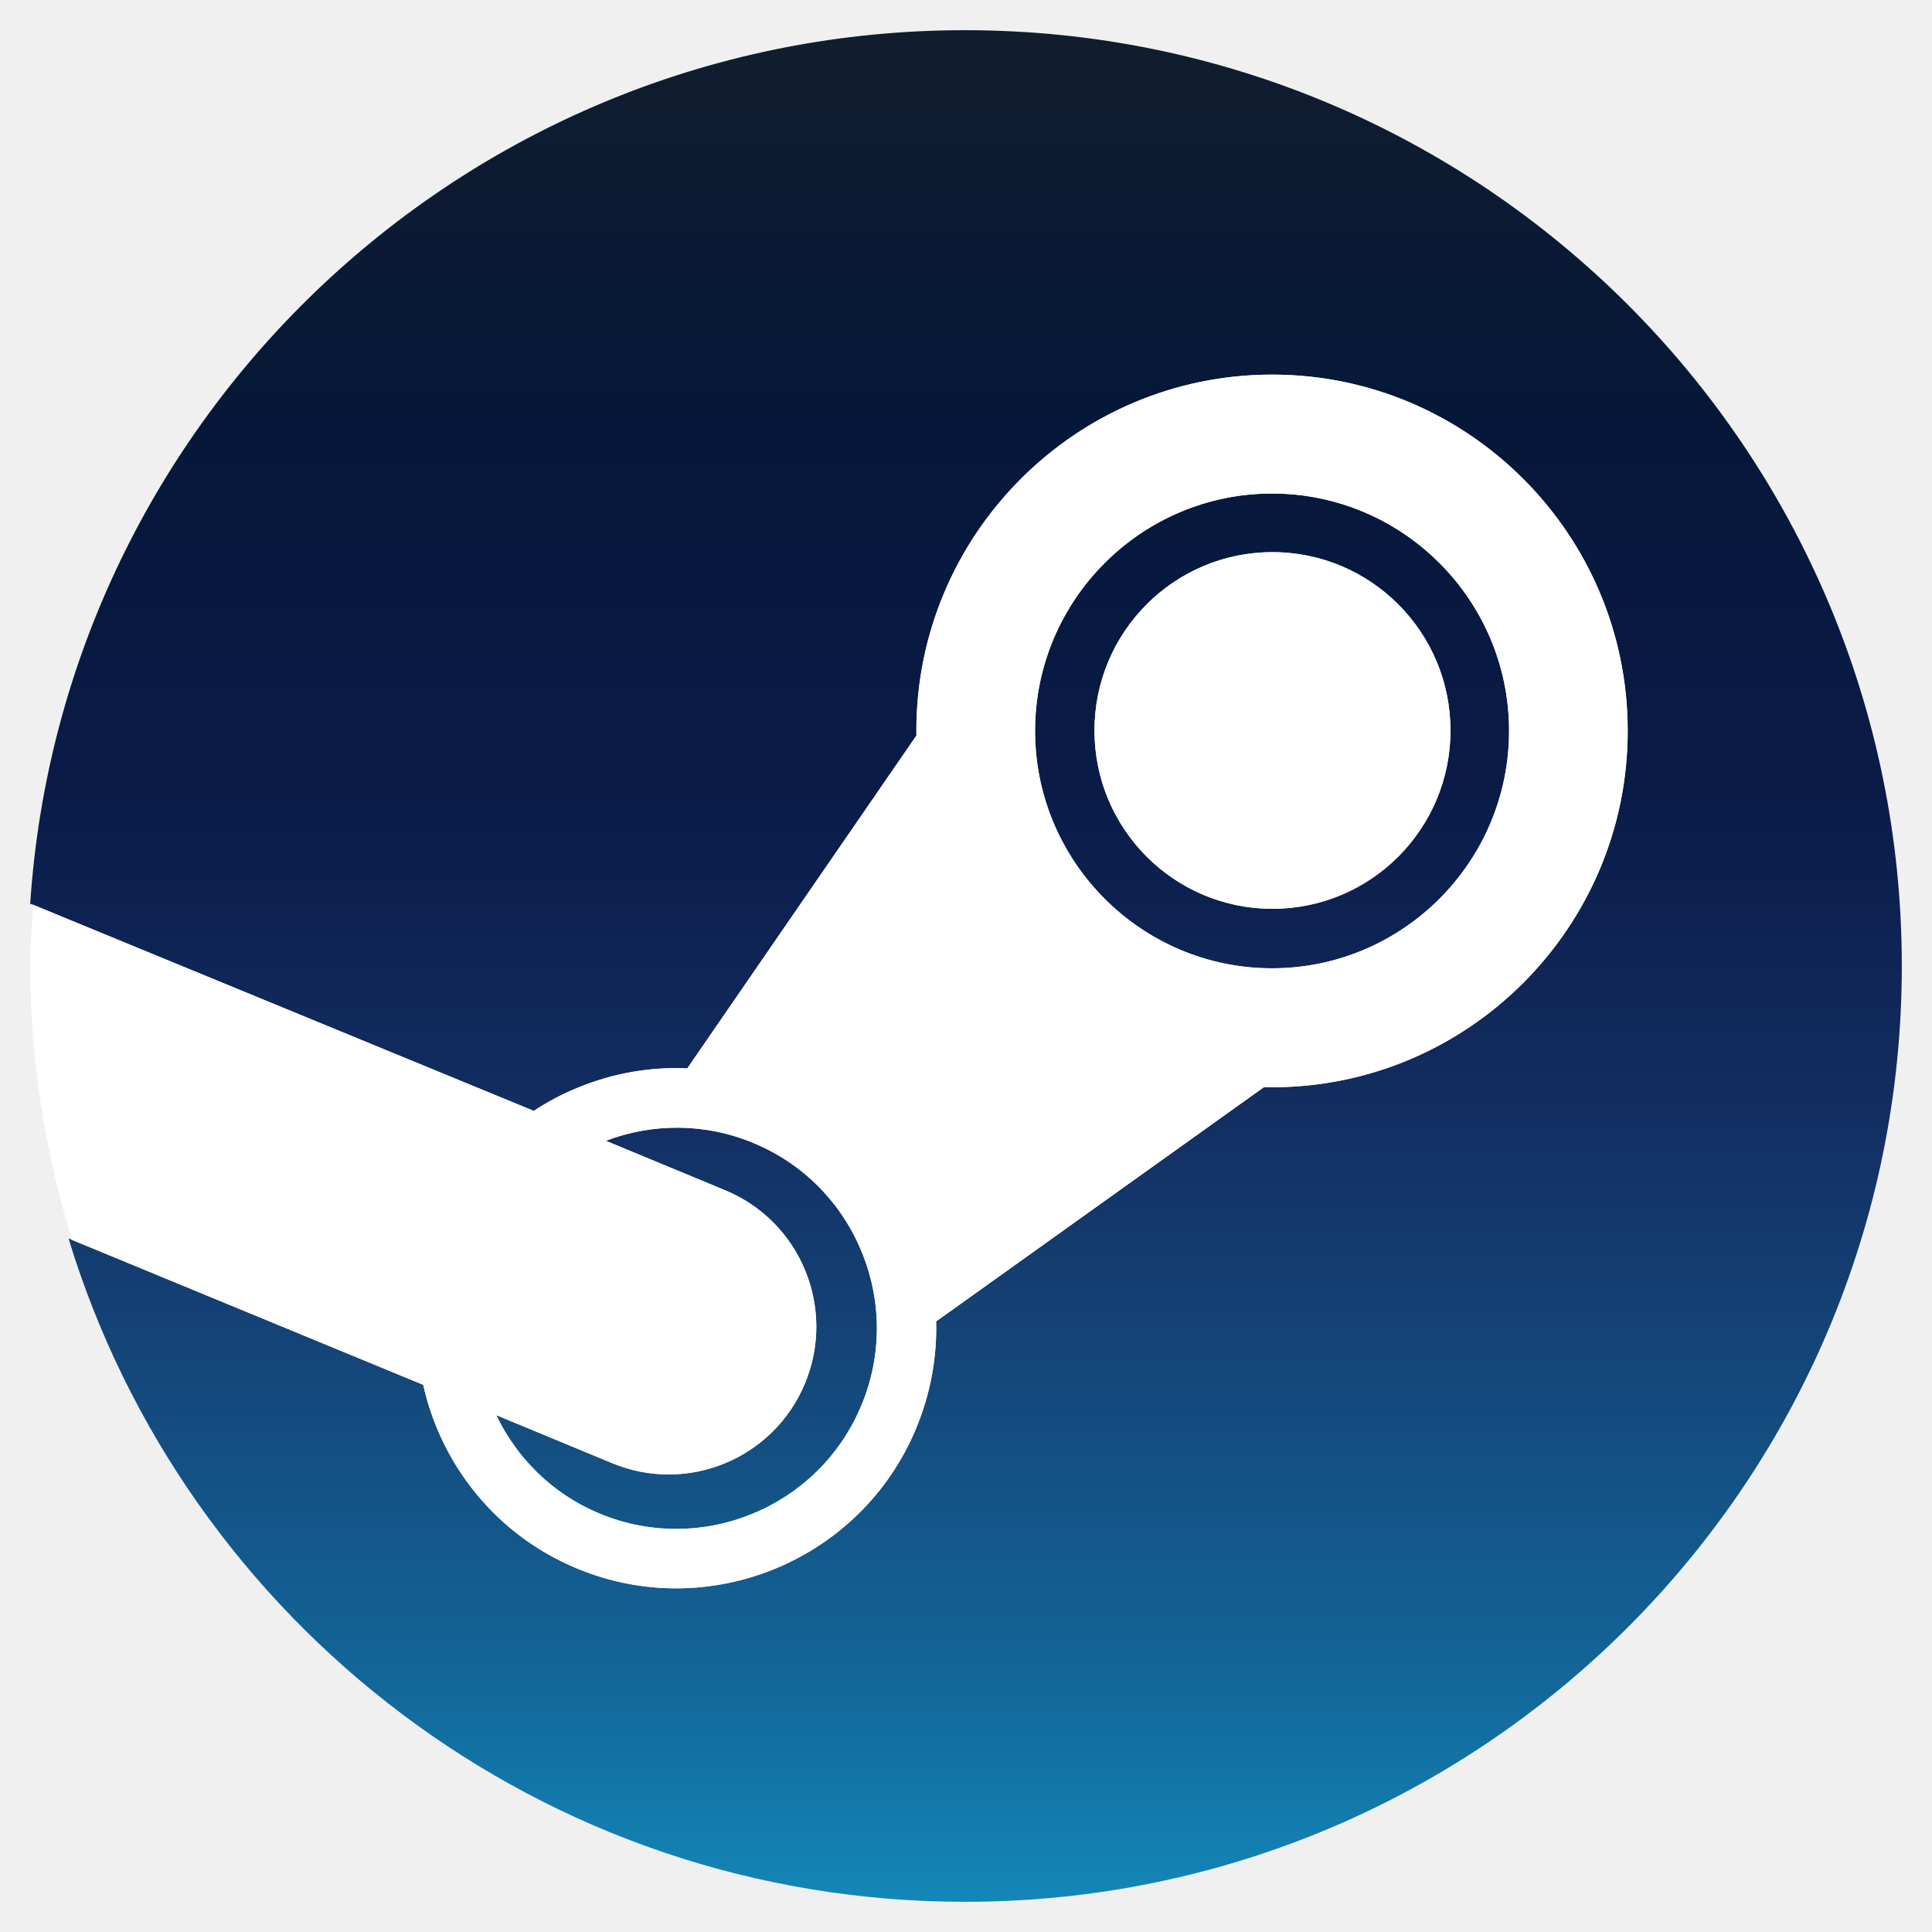
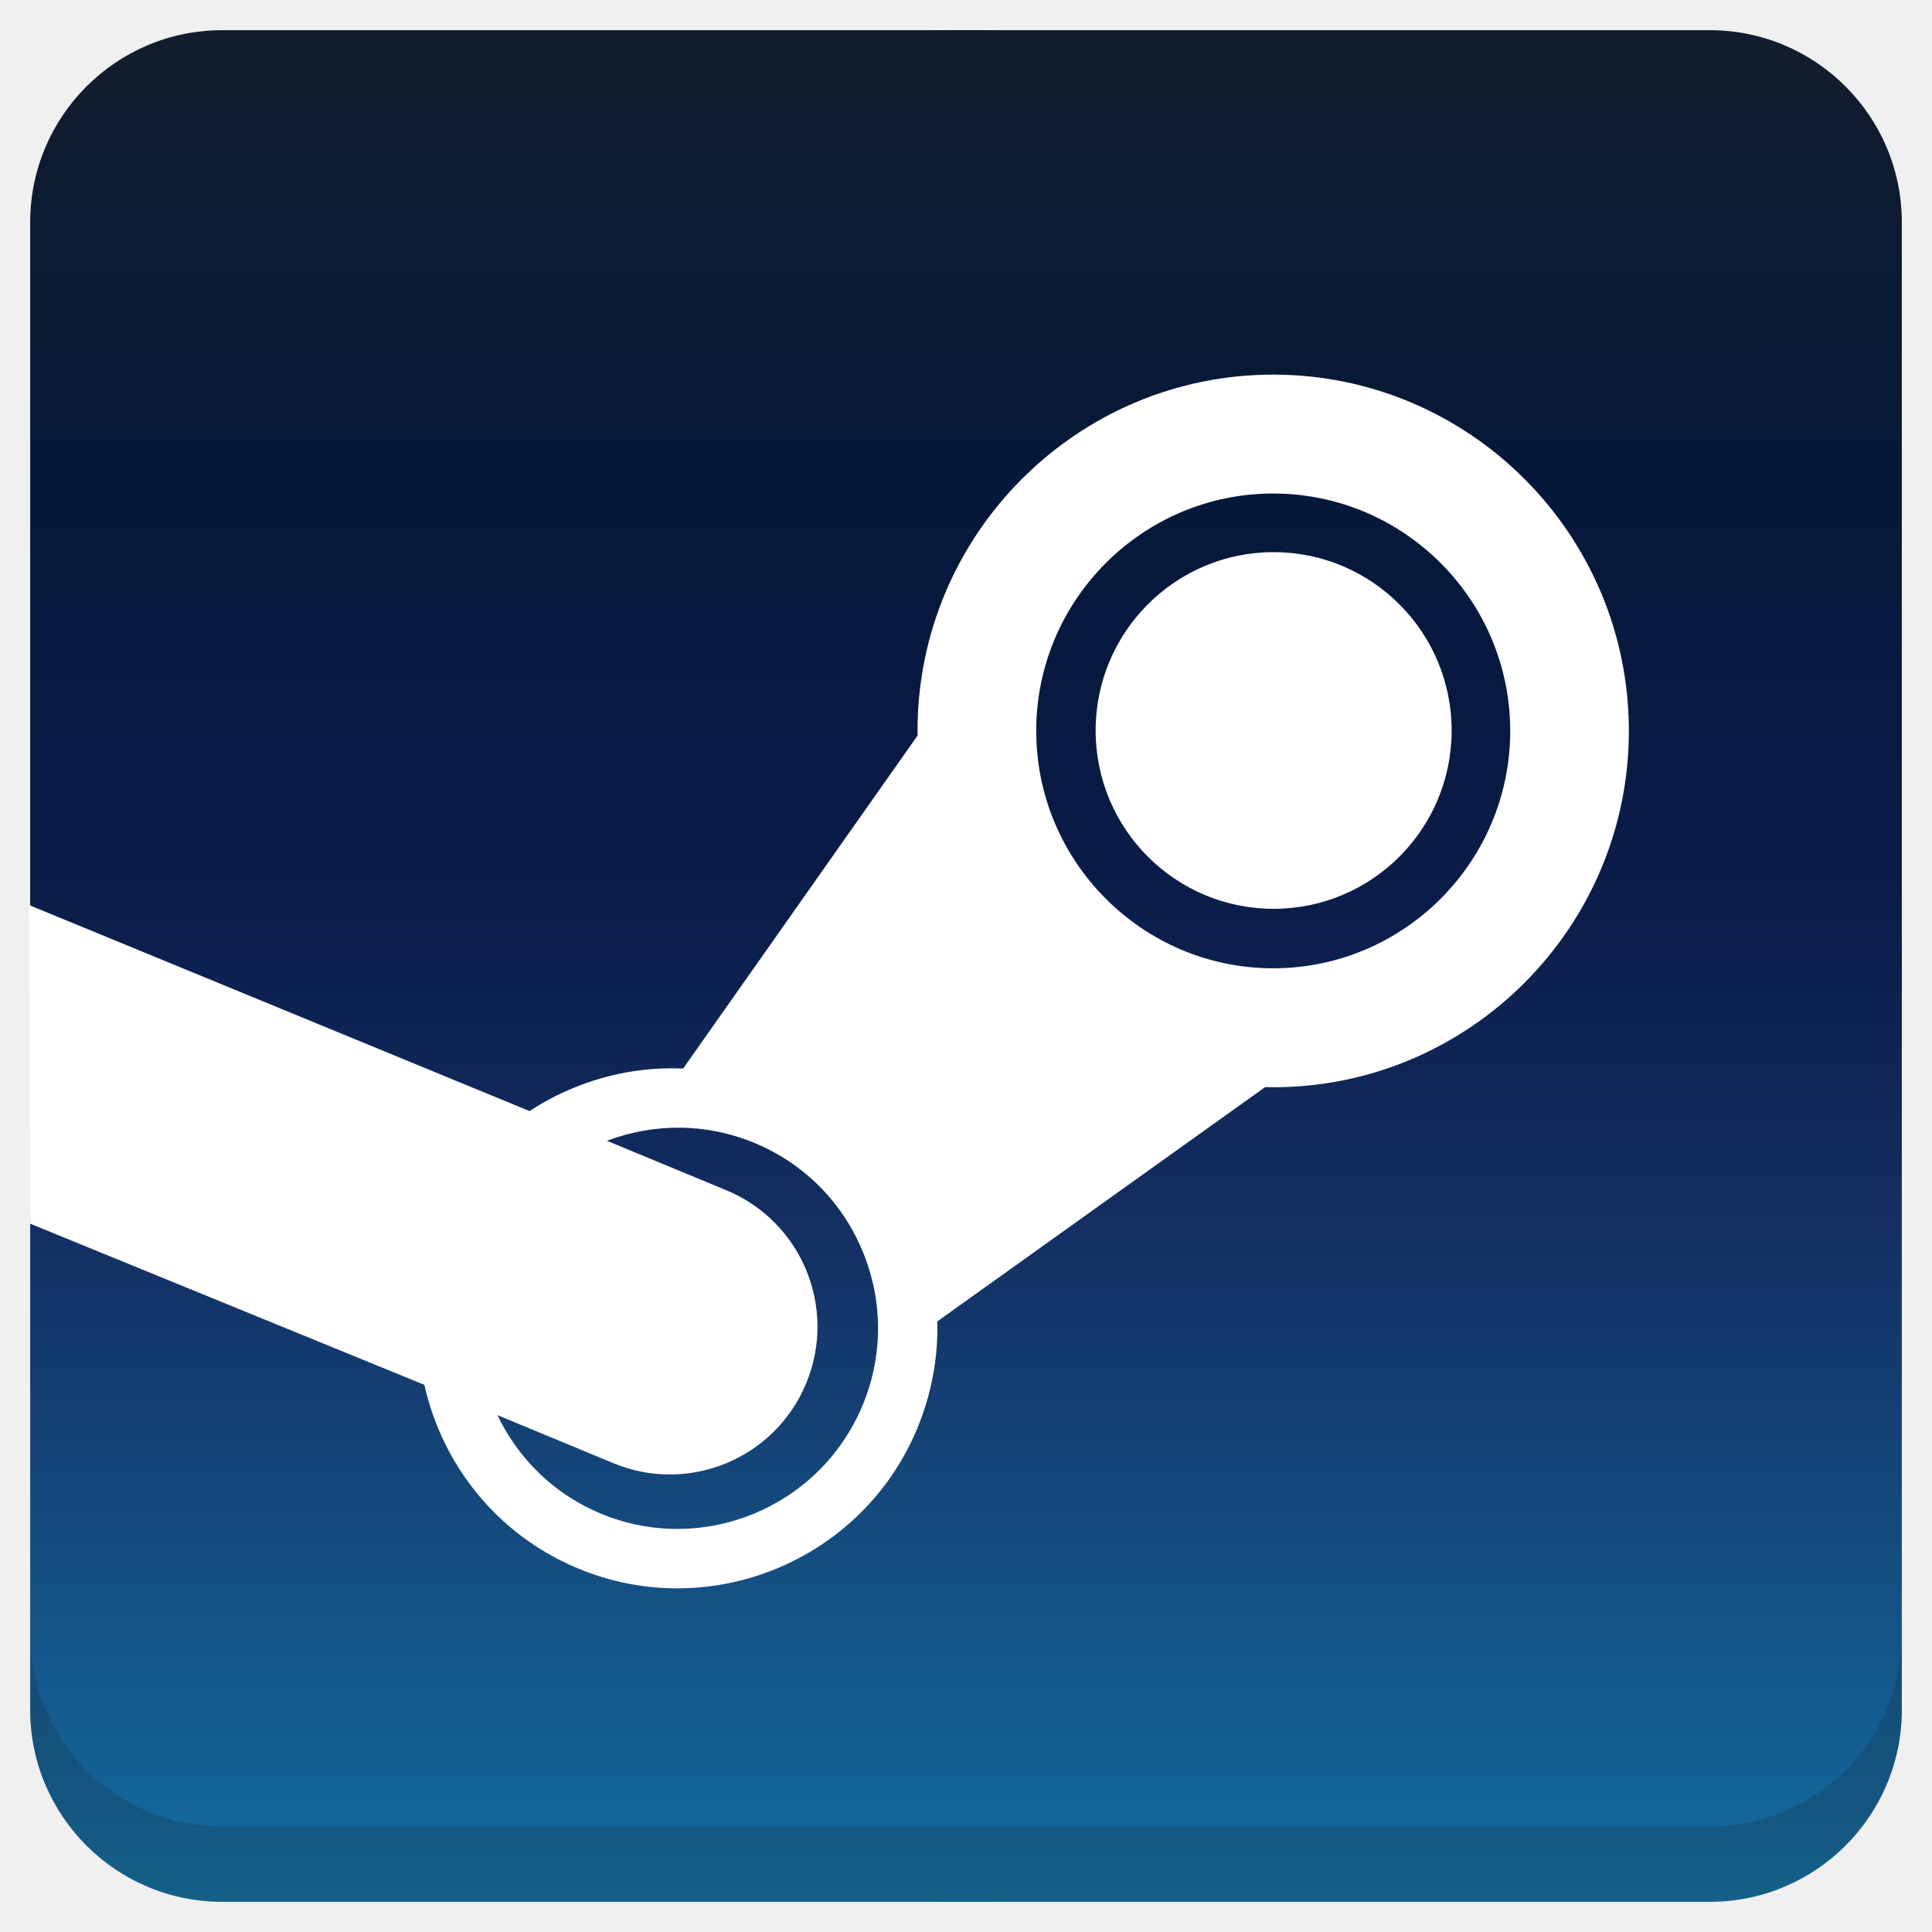
<svg xmlns="http://www.w3.org/2000/svg" xmlns:xlink="http://www.w3.org/1999/xlink" version="1.1" id="Layer_1" x="0px" y="0px" viewBox="0 0 256 256" enable-background="new 0 0 256 256" xml:space="preserve">
  <defs id="defs251">
    <clipPath id="b">
      <use width="100%" overflow="visible" xlink:href="#a" height="100%" id="use5" />
    </clipPath>
    <linearGradient x1="29.337" x2="81.837" y1="75.021" gradientUnits="userSpaceOnUse" y2="44.354" id="c">
      <stop id="stop10" offset="0" stop-opacity=".6" stop-color="#A52714" />
      <stop id="stop12" offset=".66" stop-opacity="0" stop-color="#A52714" />
    </linearGradient>
    <clipPath id="clipPath1232">
      <use width="100%" overflow="visible" xlink:href="#a" height="100%" id="use1230" />
    </clipPath>
    <clipPath id="clipPath1236">
      <use width="100%" overflow="visible" xlink:href="#a" height="100%" id="use1234" />
    </clipPath>
    <linearGradient x1="110.87" x2="52.538" y1="164.5" gradientUnits="userSpaceOnUse" y2="130.33" id="d">
      <stop id="stop23" offset="0" stop-opacity=".4" stop-color="#055524" />
      <stop id="stop25" offset=".33" stop-opacity="0" stop-color="#055524" />
    </linearGradient>
    <clipPath id="clipPath1244">
      <use width="100%" overflow="visible" xlink:href="#a" height="100%" id="use1242" />
    </clipPath>
    <clipPath id="clipPath1248">
      <use width="100%" overflow="visible" xlink:href="#a" height="100%" id="use1246" />
    </clipPath>
    <clipPath id="f">
      <use y="0" x="0" style="overflow:visible" id="use37" height="100%" xlink:href="#e" overflow="visible" width="100%" />
    </clipPath>
    <linearGradient x1="121.86" x2="136.55" y1="49.804" gradientUnits="userSpaceOnUse" y2="114.13" id="g">
      <stop id="stop42" offset="0" stop-opacity=".3" stop-color="#EA6100" />
      <stop id="stop44" offset=".66" stop-opacity="0" stop-color="#EA6100" />
    </linearGradient>
    <clipPath id="clipPath1258">
      <use width="100%" overflow="visible" xlink:href="#a" height="100%" id="use1256" />
    </clipPath>
    <clipPath id="clipPath1269">
      <use width="100%" overflow="visible" xlink:href="#a" height="100%" id="use1267" />
    </clipPath>
    <clipPath id="j">
      <use y="0" x="0" style="overflow:visible" id="use62" height="100%" xlink:href="#i" overflow="visible" width="100%" />
    </clipPath>
    <radialGradient id="l" gradientUnits="userSpaceOnUse" cy="55.948" cx="668.18" gradientTransform="translate(-576)" r="84.078">
      <stop stop-color="#3E2723" stop-opacity=".2" offset="0" id="stop73" />
      <stop stop-color="#3E2723" stop-opacity="0" offset="1" id="stop75" />
    </radialGradient>
    <clipPath id="clipPath1285">
      <use width="100%" overflow="visible" xlink:href="#a" height="100%" id="use1283" />
    </clipPath>
    <clipPath id="clipPath1289">
      <use width="100%" overflow="visible" xlink:href="#a" height="100%" id="use1287" />
    </clipPath>
    <clipPath id="n">
      <use y="0" x="0" style="overflow:visible" id="use83" height="100%" xlink:href="#m" overflow="visible" width="100%" />
    </clipPath>
    <radialGradient id="p" gradientUnits="userSpaceOnUse" cy="48.52" cx="597.88" gradientTransform="translate(-576)" r="78.044">
      <stop stop-color="#3E2723" stop-opacity=".2" offset="0" id="stop94" />
      <stop stop-color="#3E2723" stop-opacity="0" offset="1" id="stop96" />
    </radialGradient>
    <clipPath id="clipPath1305">
      <use width="100%" overflow="visible" xlink:href="#a" height="100%" id="use1303" />
    </clipPath>
    <radialGradient id="q" gradientUnits="userSpaceOnUse" cy="96.138" cx="671.84" gradientTransform="translate(-576)" r="87.87">
      <stop stop-color="#263238" stop-opacity=".2" offset="0" id="stop101" />
      <stop stop-color="#263238" stop-opacity="0" offset="1" id="stop103" />
    </radialGradient>
    <clipPath id="clipPath1312">
      <use width="100%" overflow="visible" xlink:href="#a" height="100%" id="use1310" />
    </clipPath>
    <clipPath id="clipPath1316">
      <use width="100%" overflow="visible" xlink:href="#a" height="100%" id="use1314" />
    </clipPath>
    <clipPath id="clipPath1320">
      <use width="100%" overflow="visible" xlink:href="#a" height="100%" id="use1318" />
    </clipPath>
    <clipPath id="clipPath1324">
      <use width="100%" overflow="visible" xlink:href="#a" height="100%" id="use1322" />
    </clipPath>
    <path d="m 8,184 h 83.77 l 38.88,-38.88 V 116 H 61.36 L 8,24.48 Z" id="e" />
    <path d="m 96,56 34.65,60 -38.88,68 H 184 V 56 Z" id="i" />
    <path d="M 21.97,8 V 48.34 L 61.36,116 96,56 h 88 V 8 Z" id="m" />
    <clipPath id="b-1">
      <use width="100%" overflow="visible" xlink:href="#a" height="100%" id="use5-7" />
    </clipPath>
    <clipPath id="clipPath1232-2">
      <use width="100%" overflow="visible" xlink:href="#a" height="100%" id="use1230-2" />
    </clipPath>
    <clipPath id="clipPath1236-6">
      <use width="100%" overflow="visible" xlink:href="#a" height="100%" id="use1234-1" />
    </clipPath>
    <clipPath id="clipPath1244-1">
      <use width="100%" overflow="visible" xlink:href="#a" height="100%" id="use1242-5" />
    </clipPath>
    <clipPath id="clipPath1248-9">
      <use width="100%" overflow="visible" xlink:href="#a" height="100%" id="use1246-4" />
    </clipPath>
    <clipPath id="f-9">
      <use y="0" x="0" style="overflow:visible" id="use37-0" height="100%" xlink:href="#e-8" overflow="visible" width="100%" />
    </clipPath>
    <clipPath id="clipPath1258-7">
      <use width="100%" overflow="visible" xlink:href="#a" height="100%" id="use1256-7" />
    </clipPath>
    <clipPath id="clipPath1269-1">
      <use width="100%" overflow="visible" xlink:href="#a" height="100%" id="use1267-1" />
    </clipPath>
    <clipPath id="j-5">
      <use y="0" x="0" style="overflow:visible" id="use62-9" height="100%" xlink:href="#i-5" overflow="visible" width="100%" />
    </clipPath>
    <radialGradient id="l-7" gradientUnits="userSpaceOnUse" cy="55.948" cx="668.18" gradientTransform="translate(-576)" r="84.078">
      <stop stop-color="#3E2723" stop-opacity=".2" offset="0" id="stop73-7" />
      <stop stop-color="#3E2723" stop-opacity="0" offset="1" id="stop75-6" />
    </radialGradient>
    <clipPath id="clipPath1285-7">
      <use width="100%" overflow="visible" xlink:href="#a" height="100%" id="use1283-3" />
    </clipPath>
    <clipPath id="clipPath1289-6">
      <use width="100%" overflow="visible" xlink:href="#a" height="100%" id="use1287-5" />
    </clipPath>
    <clipPath id="n-6">
      <use y="0" x="0" style="overflow:visible" id="use83-3" height="100%" xlink:href="#m-6" overflow="visible" width="100%" />
    </clipPath>
    <radialGradient id="p-9" gradientUnits="userSpaceOnUse" cy="48.52" cx="597.88" gradientTransform="translate(-576)" r="78.044">
      <stop stop-color="#3E2723" stop-opacity=".2" offset="0" id="stop94-4" />
      <stop stop-color="#3E2723" stop-opacity="0" offset="1" id="stop96-8" />
    </radialGradient>
    <clipPath id="clipPath1305-1">
      <use width="100%" overflow="visible" xlink:href="#a" height="100%" id="use1303-2" />
    </clipPath>
    <radialGradient id="q-9" gradientUnits="userSpaceOnUse" cy="96.138" cx="671.84" gradientTransform="translate(-576)" r="87.87">
      <stop stop-color="#263238" stop-opacity=".2" offset="0" id="stop101-3" />
      <stop stop-color="#263238" stop-opacity="0" offset="1" id="stop103-9" />
    </radialGradient>
    <clipPath id="clipPath1312-0">
      <use width="100%" overflow="visible" xlink:href="#a" height="100%" id="use1310-8" />
    </clipPath>
    <clipPath id="clipPath1316-8">
      <use width="100%" overflow="visible" xlink:href="#a" height="100%" id="use1314-5" />
    </clipPath>
    <clipPath id="clipPath1320-0">
      <use width="100%" overflow="visible" xlink:href="#a" height="100%" id="use1318-9" />
    </clipPath>
    <clipPath id="clipPath1324-6">
      <use width="100%" overflow="visible" xlink:href="#a" height="100%" id="use1322-3" />
    </clipPath>
    <path d="m 8,184 h 83.77 l 38.88,-38.88 V 116 H 61.36 L 8,24.48 Z" id="e-8" />
    <path d="m 96,56 34.65,60 -38.88,68 H 184 V 56 Z" id="i-5" />
    <path d="M 21.97,8 V 48.34 L 61.36,116 96,56 h 88 V 8 Z" id="m-6" />
    <radialGradient id="r" gradientUnits="userSpaceOnUse" cy="32.014" cx="34.286" gradientTransform="translate(-23.07961,-106.2699)" r="176.75">
      <stop stop-color="#fff" stop-opacity=".1" offset="0" id="stop130" />
      <stop stop-color="#fff" stop-opacity="0" offset="1" id="stop132" />
    </radialGradient>
    <clipPath id="b-0">
      <use y="0" x="0" style="overflow:visible" width="100%" overflow="visible" xlink:href="#a" height="100%" id="use5-5" />
    </clipPath>
    <clipPath id="clipPath963">
      <use y="0" x="0" style="overflow:visible" width="100%" overflow="visible" xlink:href="#a" height="100%" id="use961" />
    </clipPath>
    <clipPath id="clipPath967">
      <use y="0" x="0" style="overflow:visible" width="100%" overflow="visible" xlink:href="#a" height="100%" id="use965" />
    </clipPath>
    <radialGradient id="q-94" gradientUnits="userSpaceOnUse" cy="96.138" cx="671.84" gradientTransform="translate(-576)" r="87.87">
      <stop stop-color="#263238" stop-opacity=".2" offset="0" id="stop101-6" />
      <stop stop-color="#263238" stop-opacity="0" offset="1" id="stop103-92" />
    </radialGradient>
    <clipPath id="clipPath974">
      <use y="0" x="0" style="overflow:visible" width="100%" overflow="visible" xlink:href="#a" height="100%" id="use972" />
    </clipPath>
    <radialGradient id="p-2" gradientUnits="userSpaceOnUse" cy="48.52" cx="597.88" gradientTransform="translate(-576)" r="78.044">
      <stop stop-color="#3E2723" stop-opacity=".2" offset="0" id="stop94-47" />
      <stop stop-color="#3E2723" stop-opacity="0" offset="1" id="stop96-7" />
    </radialGradient>
    <clipPath id="clipPath981">
      <use y="0" x="0" style="overflow:visible" width="100%" overflow="visible" xlink:href="#a" height="100%" id="use979" />
    </clipPath>
    <clipPath id="clipPath985">
      <use y="0" x="0" style="overflow:visible" width="100%" overflow="visible" xlink:href="#a" height="100%" id="use983" />
    </clipPath>
    <clipPath id="n-5">
      <use width="100%" overflow="visible" xlink:href="#m-0" height="100%" id="use83-4" style="overflow:visible" x="0" y="0" />
    </clipPath>
    <radialGradient id="l-2" gradientUnits="userSpaceOnUse" cy="55.948" cx="668.18" gradientTransform="translate(-576)" r="84.078">
      <stop stop-color="#3E2723" stop-opacity=".2" offset="0" id="stop73-8" />
      <stop stop-color="#3E2723" stop-opacity="0" offset="1" id="stop75-9" />
    </radialGradient>
    <clipPath id="clipPath997">
      <use y="0" x="0" style="overflow:visible" width="100%" overflow="visible" xlink:href="#a" height="100%" id="use995" />
    </clipPath>
    <clipPath id="clipPath1001">
      <use y="0" x="0" style="overflow:visible" width="100%" overflow="visible" xlink:href="#a" height="100%" id="use999" />
    </clipPath>
    <clipPath id="j-3">
      <use width="100%" overflow="visible" xlink:href="#i-1" height="100%" id="use62-6" style="overflow:visible" x="0" y="0" />
    </clipPath>
    <clipPath id="clipPath1010">
      <use y="0" x="0" style="overflow:visible" width="100%" overflow="visible" xlink:href="#a" height="100%" id="use1008" />
    </clipPath>
    <clipPath id="clipPath1017">
      <use y="0" x="0" style="overflow:visible" width="100%" overflow="visible" xlink:href="#a" height="100%" id="use1015" />
    </clipPath>
    <clipPath id="f-0">
      <use width="100%" overflow="visible" xlink:href="#e-1" height="100%" id="use37-5" style="overflow:visible" x="0" y="0" />
    </clipPath>
    <clipPath id="clipPath1029">
      <use y="0" x="0" style="overflow:visible" width="100%" overflow="visible" xlink:href="#a" height="100%" id="use1027" />
    </clipPath>
    <clipPath id="clipPath1033">
      <use y="0" x="0" style="overflow:visible" width="100%" overflow="visible" xlink:href="#a" height="100%" id="use1031" />
    </clipPath>
    <clipPath id="clipPath1043">
      <use y="0" x="0" style="overflow:visible" width="100%" overflow="visible" xlink:href="#a" height="100%" id="use1041" />
    </clipPath>
    <clipPath id="clipPath1047">
      <use y="0" x="0" style="overflow:visible" width="100%" overflow="visible" xlink:href="#a" height="100%" id="use1045" />
    </clipPath>
    <path id="e-1" d="m 8,184 h 83.77 l 38.88,-38.88 V 116 H 61.36 L 8,24.48 Z" />
    <path id="i-1" d="m 96,56 34.65,60 -38.88,68 H 184 V 56 Z" />
    <path id="m-0" d="M 21.97,8 V 48.34 L 61.36,116 96,56 h 88 V 8 Z" />
    <circle r="88" cx="96" cy="96" id="a" />
    <path d="m8 184h83.77l38.88-38.88v-29.12h-69.29l-53.36-91.52z" id="e-6" />
    <path d="m96 56l34.65 60-38.88 68h92.23v-128z" id="i-2" />
    <path d="m21.97 8v40.34l39.39 67.66 34.64-60h88v-48z" id="m-8" />
    <defs id="defs1820">
      <path d="M 21.97,8 V 48.34 L 61.36,116 96,56 h 88 V 8 Z" id="path1928" />
    </defs>
    <clipPath id="n-7">
      <use id="use1822" height="100%" xlink:href="#m-8" overflow="visible" width="100%" style="overflow:visible" x="0" y="0" />
    </clipPath>
    <defs id="defs1799">
      <path d="m 96,56 34.65,60 -38.88,68 H 184 V 56 Z" id="path1918" />
    </defs>
    <clipPath id="j-6">
      <use id="use1801" height="100%" xlink:href="#i-2" overflow="visible" width="100%" style="overflow:visible" x="0" y="0" />
    </clipPath>
    <defs id="defs1774">
      <path d="m 8,184 h 83.77 l 38.88,-38.88 V 116 H 61.36 L 8,24.48 Z" id="path1902" />
    </defs>
    <clipPath id="f-06">
      <use id="use1776" height="100%" xlink:href="#e-6" overflow="visible" width="100%" style="overflow:visible" x="0" y="0" />
    </clipPath>
    <linearGradient x1="110.87" x2="52.538" y1="164.5" gradientUnits="userSpaceOnUse" y2="130.33" id="linearGradient1897">
      <stop id="stop1762" offset="0" stop-opacity=".4" stop-color="#055524" />
      <stop id="stop1764" offset=".33" stop-opacity="0" stop-color="#055524" />
    </linearGradient>
    <linearGradient x1="29.337" x2="81.837" y1="75.021" gradientUnits="userSpaceOnUse" y2="44.354" id="linearGradient1889">
      <stop id="stop1749" offset="0" stop-opacity=".6" stop-color="#A52714" />
      <stop id="stop1751" offset=".66" stop-opacity="0" stop-color="#A52714" />
    </linearGradient>
    <linearGradient id="linearGradient1910" y2="114.13" gradientUnits="userSpaceOnUse" y1="49.804" x2="136.55" x1="121.86">
      <stop stop-color="#EA6100" stop-opacity=".3" offset="0" id="stop1781" />
      <stop stop-color="#EA6100" stop-opacity="0" offset=".66" id="stop1783" />
    </linearGradient>
    <clipPath id="b-3">
      <use y="0" x="0" style="overflow:visible" width="100%" overflow="visible" xlink:href="#a" height="100%" id="use5-1" />
    </clipPath>
    <clipPath id="clipPath1024">
      <use y="0" x="0" style="overflow:visible" width="100%" overflow="visible" xlink:href="#a" height="100%" id="use1022" />
    </clipPath>
    <clipPath id="clipPath1028">
      <use y="0" x="0" style="overflow:visible" width="100%" overflow="visible" xlink:href="#a" height="100%" id="use1026" />
    </clipPath>
    <clipPath id="clipPath1035">
      <use y="0" x="0" style="overflow:visible" width="100%" overflow="visible" xlink:href="#a" height="100%" id="use1033" />
    </clipPath>
    <clipPath id="clipPath1039">
      <use y="0" x="0" style="overflow:visible" width="100%" overflow="visible" xlink:href="#a" height="100%" id="use1037" />
    </clipPath>
    <clipPath id="f-6">
      <use y="0" x="0" style="overflow:visible" id="use37-8" height="100%" xlink:href="#e-61" overflow="visible" width="100%" />
    </clipPath>
    <clipPath id="clipPath1048">
      <use y="0" x="0" style="overflow:visible" width="100%" overflow="visible" xlink:href="#a" height="100%" id="use1046" />
    </clipPath>
    <clipPath id="clipPath1058">
      <use y="0" x="0" style="overflow:visible" width="100%" overflow="visible" xlink:href="#a" height="100%" id="use1056" />
    </clipPath>
    <clipPath id="j-66">
      <use y="0" x="0" style="overflow:visible" id="use62-4" height="100%" xlink:href="#i-59" overflow="visible" width="100%" />
    </clipPath>
    <radialGradient id="l-9" gradientUnits="userSpaceOnUse" cy="55.948" cx="668.18" gradientTransform="translate(-576)" r="84.078">
      <stop stop-color="#3E2723" stop-opacity=".2" offset="0" id="stop73-5" />
      <stop stop-color="#3E2723" stop-opacity="0" offset="1" id="stop75-0" />
    </radialGradient>
    <clipPath id="clipPath1073">
      <use y="0" x="0" style="overflow:visible" width="100%" overflow="visible" xlink:href="#a" height="100%" id="use1071" />
    </clipPath>
    <clipPath id="clipPath1077">
      <use y="0" x="0" style="overflow:visible" width="100%" overflow="visible" xlink:href="#a" height="100%" id="use1075" />
    </clipPath>
    <clipPath id="n-4">
      <use y="0" x="0" style="overflow:visible" id="use83-8" height="100%" xlink:href="#m-4" overflow="visible" width="100%" />
    </clipPath>
    <radialGradient id="p-7" gradientUnits="userSpaceOnUse" cy="48.52" cx="597.88" gradientTransform="translate(-576)" r="78.044">
      <stop stop-color="#3E2723" stop-opacity=".2" offset="0" id="stop94-1" />
      <stop stop-color="#3E2723" stop-opacity="0" offset="1" id="stop96-72" />
    </radialGradient>
    <clipPath id="clipPath1092">
      <use y="0" x="0" style="overflow:visible" width="100%" overflow="visible" xlink:href="#a" height="100%" id="use1090" />
    </clipPath>
    <radialGradient id="q-7" gradientUnits="userSpaceOnUse" cy="96.138" cx="671.84" gradientTransform="translate(-576)" r="87.87">
      <stop stop-color="#263238" stop-opacity=".2" offset="0" id="stop101-2" />
      <stop stop-color="#263238" stop-opacity="0" offset="1" id="stop103-2" />
    </radialGradient>
    <clipPath id="clipPath1099">
      <use y="0" x="0" style="overflow:visible" width="100%" overflow="visible" xlink:href="#a" height="100%" id="use1097" />
    </clipPath>
    <clipPath id="clipPath1103">
      <use y="0" x="0" style="overflow:visible" width="100%" overflow="visible" xlink:href="#a" height="100%" id="use1101" />
    </clipPath>
    <clipPath id="clipPath1107">
      <use y="0" x="0" style="overflow:visible" width="100%" overflow="visible" xlink:href="#a" height="100%" id="use1105" />
    </clipPath>
    <clipPath id="clipPath1111">
      <use y="0" x="0" style="overflow:visible" width="100%" overflow="visible" xlink:href="#a" height="100%" id="use1109" />
    </clipPath>
    <radialGradient id="r-6" gradientUnits="userSpaceOnUse" cy="32.014" cx="34.286" gradientTransform="translate(-7,-7)" r="176.75">
      <stop stop-color="#fff" stop-opacity=".1" offset="0" id="stop130-1" />
      <stop stop-color="#fff" stop-opacity="0" offset="1" id="stop132-0" />
    </radialGradient>
    <path d="m 8,184 h 83.77 l 38.88,-38.88 V 116 H 61.36 L 8,24.48 Z" id="e-61" />
    <path d="m 96,56 34.65,60 -38.88,68 H 184 V 56 Z" id="i-59" />
    <path d="M 21.97,8 V 48.34 L 61.36,116 96,56 h 88 V 8 Z" id="m-4" />
    <clipPath id="b-9">
      <use y="0" x="0" style="overflow:visible" width="100%" overflow="visible" xlink:href="#a" height="100%" id="use5-0" />
    </clipPath>
    <clipPath id="clipPath1024-7">
      <use y="0" x="0" style="overflow:visible" width="100%" overflow="visible" xlink:href="#a" height="100%" id="use1022-7" />
    </clipPath>
    <clipPath id="clipPath1028-1">
      <use y="0" x="0" style="overflow:visible" width="100%" overflow="visible" xlink:href="#a" height="100%" id="use1026-1" />
    </clipPath>
    <clipPath id="clipPath1035-7">
      <use y="0" x="0" style="overflow:visible" width="100%" overflow="visible" xlink:href="#a" height="100%" id="use1033-7" />
    </clipPath>
    <clipPath id="clipPath1039-6">
      <use y="0" x="0" style="overflow:visible" width="100%" overflow="visible" xlink:href="#a" height="100%" id="use1037-7" />
    </clipPath>
    <clipPath id="f-3">
      <use y="0" x="0" style="overflow:visible" id="use37-6" height="100%" xlink:href="#e-9" overflow="visible" width="100%" />
    </clipPath>
    <clipPath id="clipPath1048-3">
      <use y="0" x="0" style="overflow:visible" width="100%" overflow="visible" xlink:href="#a" height="100%" id="use1046-9" />
    </clipPath>
    <clipPath id="clipPath1058-4">
      <use y="0" x="0" style="overflow:visible" width="100%" overflow="visible" xlink:href="#a" height="100%" id="use1056-8" />
    </clipPath>
    <clipPath id="j-1">
      <use y="0" x="0" style="overflow:visible" id="use62-2" height="100%" xlink:href="#i-6" overflow="visible" width="100%" />
    </clipPath>
    <radialGradient id="l-93" gradientUnits="userSpaceOnUse" cy="55.948" cx="668.18" gradientTransform="translate(-576)" r="84.078">
      <stop stop-color="#3E2723" stop-opacity=".2" offset="0" id="stop73-9" />
      <stop stop-color="#3E2723" stop-opacity="0" offset="1" id="stop75-08" />
    </radialGradient>
    <clipPath id="clipPath1073-8">
      <use y="0" x="0" style="overflow:visible" width="100%" overflow="visible" xlink:href="#a" height="100%" id="use1071-5" />
    </clipPath>
    <clipPath id="clipPath1077-0">
      <use y="0" x="0" style="overflow:visible" width="100%" overflow="visible" xlink:href="#a" height="100%" id="use1075-9" />
    </clipPath>
    <clipPath id="n-63">
      <use y="0" x="0" style="overflow:visible" id="use83-85" height="100%" xlink:href="#m-2" overflow="visible" width="100%" />
    </clipPath>
    <radialGradient id="p-6" gradientUnits="userSpaceOnUse" cy="48.52" cx="597.88" gradientTransform="translate(-576)" r="78.044">
      <stop stop-color="#3E2723" stop-opacity=".2" offset="0" id="stop94-11" />
      <stop stop-color="#3E2723" stop-opacity="0" offset="1" id="stop96-5" />
    </radialGradient>
    <clipPath id="clipPath1092-9">
      <use y="0" x="0" style="overflow:visible" width="100%" overflow="visible" xlink:href="#a" height="100%" id="use1090-8" />
    </clipPath>
    <radialGradient id="q-4" gradientUnits="userSpaceOnUse" cy="96.138" cx="671.84" gradientTransform="translate(-576)" r="87.87">
      <stop stop-color="#263238" stop-opacity=".2" offset="0" id="stop101-8" />
      <stop stop-color="#263238" stop-opacity="0" offset="1" id="stop103-1" />
    </radialGradient>
    <clipPath id="clipPath1099-0">
      <use y="0" x="0" style="overflow:visible" width="100%" overflow="visible" xlink:href="#a" height="100%" id="use1097-3" />
    </clipPath>
    <clipPath id="clipPath1103-0">
      <use y="0" x="0" style="overflow:visible" width="100%" overflow="visible" xlink:href="#a" height="100%" id="use1101-4" />
    </clipPath>
    <clipPath id="clipPath1107-4">
      <use y="0" x="0" style="overflow:visible" width="100%" overflow="visible" xlink:href="#a" height="100%" id="use1105-4" />
    </clipPath>
    <clipPath id="clipPath1111-4">
      <use y="0" x="0" style="overflow:visible" width="100%" overflow="visible" xlink:href="#a" height="100%" id="use1109-7" />
    </clipPath>
    <radialGradient id="r-63" gradientUnits="userSpaceOnUse" cy="32.014" cx="34.286" gradientTransform="translate(-7,-7)" r="176.75">
      <stop stop-color="#fff" stop-opacity=".1" offset="0" id="stop130-17" />
      <stop stop-color="#fff" stop-opacity="0" offset="1" id="stop132-5" />
    </radialGradient>
    <path d="m 8,184 h 83.77 l 38.88,-38.88 V 116 H 61.36 L 8,24.48 Z" id="e-9" />
    <path d="m 96,56 34.65,60 -38.88,68 H 184 V 56 Z" id="i-6" />
    <path d="M 21.97,8 V 48.34 L 61.36,116 96,56 h 88 V 8 Z" id="m-2" />
    <linearGradient id="a-6" x2="116.689" x1="116.689" y2="232.875" gradientTransform="matrix(1.064949,0,0,1.064949,3.732992,4)" y1="0" gradientUnits="userSpaceOnUse">
      <stop stop-color="#111D2E" offset="0" id="stop2" />
      <stop stop-color="#051839" offset=".212" id="stop4" />
      <stop stop-color="#0A1B48" offset=".407" id="stop6" />
      <stop stop-color="#132E62" offset=".581" id="stop8" />
      <stop stop-color="#144B7E" offset=".738" id="stop10-2" />
      <stop stop-color="#136497" offset=".873" id="stop12-9" />
      <stop stop-color="#1387B8" offset="1" id="stop14" />
    </linearGradient>
    <linearGradient id="a-6-3" x2="116.689" x1="116.689" y2="232.875" gradientTransform="matrix(1.064949,0,0,1.064949,-310.9432,-46.89802)" y1="0" gradientUnits="userSpaceOnUse">
      <stop stop-color="#111D2E" offset="0" id="stop2-6" />
      <stop stop-color="#051839" offset=".212" id="stop4-7" />
      <stop stop-color="#0A1B48" offset=".407" id="stop6-5" />
      <stop stop-color="#132E62" offset=".581" id="stop8-3" />
      <stop stop-color="#144B7E" offset=".738" id="stop10-2-5" />
      <stop stop-color="#136497" offset="0.93" id="stop12-9-6" />
      <stop stop-color="#1387B8" offset="1" id="stop14-2" />
    </linearGradient>
    <linearGradient id="a-6-2" x2="116.689" x1="116.689" y2="232.875" gradientTransform="matrix(1.064949,0,0,1.064949,3.73299,4)" y1="0" gradientUnits="userSpaceOnUse">
      <stop stop-color="#111D2E" offset="0" id="stop2-7" />
      <stop stop-color="#051839" offset=".212" id="stop4-0" />
      <stop stop-color="#0A1B48" offset=".407" id="stop6-9" />
      <stop stop-color="#132E62" offset=".581" id="stop8-36" />
      <stop stop-color="#144B7E" offset=".738" id="stop10-2-0" />
      <stop stop-color="#136497" offset=".873" id="stop12-9-62" />
      <stop stop-color="#1387B8" offset="1" id="stop14-6" />
    </linearGradient>
    <linearGradient xlink:href="#a-6" id="linearGradient1131" x1="128.199" y1="4.002" x2="128.23" y2="251.998" gradientUnits="userSpaceOnUse" />
  </defs>
  <g id="layer1" style="display:inline">
    <path style="display:inline;fill:url(#a-6-2);stroke-width:1.065" d="M 127.867,4 C 62.081,4 8.251,55.121 4,119.762 c 0.018,0.029 0.033,0.057 0.051,0.086 3.3e-4,-0.006 0.004,-0.096 0.004,-0.096 l 66.672,27.447 c 1.814,-1.193 3.748,-2.227 5.811,-3.068 4.68,-1.928 9.615,-2.79 14.533,-2.566 l 30.363,-44.107 c -0.011,-0.196 -0.012,-0.405 -0.012,-0.613 0,-26.03 21.142,-47.205 47.129,-47.205 25.998,0 47.129,21.175 47.129,47.205 0,26.028 -21.131,47.223 -47.129,47.223 -0.351,0 -0.713,-0.011 -1.064,-0.021 l -43.443,31.047 c 0.128,4.793 -0.757,9.596 -2.652,14.176 -7.285,17.52 -27.477,25.86 -44.99,18.543 C 65.697,203.348 58.441,194.072 56.074,183.496 L 9.082,164.105 C 24.558,214.98 71.882,252 127.867,252 196.423,252 252,196.482 252,128 252,59.517 196.423,4 127.867,4 Z m 40.684,61.395 c -17.307,0 -31.398,14.115 -31.398,31.449 0,17.348 14.091,31.461 31.398,31.461 17.318,0 31.408,-14.113 31.408,-31.461 1e-5,-17.334 -14.09,-31.449 -31.408,-31.449 z m 0.053,7.768 c 13.026,0 23.592,10.585 23.592,23.635 0,13.051 -10.566,23.625 -23.592,23.625 -13.015,0 -23.58,-10.574 -23.58,-23.625 0,-13.05 10.565,-23.635 23.58,-23.635 z M 89.916,149.424 c -3.317,-0.027 -6.587,0.575 -9.646,1.736 l 15.861,6.572 c 9.967,4.154 14.683,15.612 10.525,25.592 -4.145,9.969 -15.586,14.699 -25.559,10.545 l -15.342,-6.357 c 2.717,5.677 7.426,10.436 13.664,13.035 13.522,5.634 29.078,-0.787 34.717,-14.324 2.727,-6.539 2.738,-13.783 0.043,-20.344 -2.695,-6.561 -7.779,-11.693 -14.332,-14.42 -3.25,-1.353 -6.615,-2.009 -9.932,-2.035 z" id="path19-1" />
    <path id="path1130" d="m 128,4 a 124,124 0 0 0 -0.035,0.002 c 0.027,2.1e-5 0.053,-3.8e-5 0.08,0 a 124,124 0 0 0 -0.045,-0.002 z m 12.238,0.611 c 0.076,0.007 0.153,0.014 0.229,0.021 a 124,124 0 0 0 -0.229,-0.021 z m 46.969,14.451 c 0.191,0.104 0.378,0.213 0.568,0.318 a 124,124 0 0 0 -0.568,-0.318 z m 10.371,6.328 c 0.317,0.215 0.631,0.434 0.945,0.652 a 124,124 0 0 0 -0.945,-0.652 z m 9.727,7.33 c 0.382,0.319 0.762,0.64 1.141,0.963 a 124,124 0 0 0 -1.141,-0.963 z m 9.082,8.359 c 0.342,0.347 0.684,0.694 1.021,1.045 a 124,124 0 0 0 -1.021,-1.045 z m -47.836,8.559 c -25.987,0 -47.129,21.175 -47.129,47.205 0,0.209 0.001,0.417 0.012,0.613 L 91.07,141.564 c -4.918,-0.224 -9.853,0.639 -14.533,2.566 -2.063,0.841 -3.997,1.875 -5.811,3.068 L 4.406,119.896 a 124,124 0 0 0 -0.406,8.104 124,124 0 0 0 5.561,36.303 l 46.514,19.193 c 2.367,10.576 9.622,19.852 20.326,24.314 17.513,7.317 37.705,-1.023 44.99,-18.543 1.896,-4.58 2.78,-9.383 2.652,-14.176 l 43.443,-31.047 c 0.351,0.011 0.713,0.021 1.064,0.021 25.998,0 47.129,-21.195 47.129,-47.223 0,-26.03 -21.131,-47.205 -47.129,-47.205 z m 56.199,0.846 c 0.209,0.26 0.422,0.517 0.629,0.779 a 124,124 0 0 0 -0.629,-0.779 z m 7.508,10.402 c 0.042,0.065 0.087,0.127 0.129,0.191 a 124,124 0 0 0 -0.129,-0.191 z m -63.707,4.508 c 17.318,0 31.408,14.115 31.408,31.449 0,17.348 -14.09,31.461 -31.408,31.461 -17.307,0 -31.398,-14.113 -31.398,-31.461 0,-17.334 14.091,-31.449 31.398,-31.449 z m 0.053,7.768 c -13.015,0 -23.58,10.585 -23.58,23.635 0,13.051 10.565,23.625 23.58,23.625 13.026,0 23.592,-10.574 23.592,-23.625 0,-13.05 -10.566,-23.635 -23.592,-23.635 z m 83.082,46.027 c 0.003,0.04 0.003,0.081 0.006,0.121 a 124,124 0 0 0 -0.006,-0.121 z M 89.916,149.424 c 3.317,0.027 6.682,0.683 9.932,2.035 6.553,2.727 11.637,7.859 14.332,14.42 2.695,6.561 2.684,13.804 -0.043,20.344 -5.638,13.537 -21.195,19.958 -34.717,14.324 -6.238,-2.599 -10.947,-7.358 -13.664,-13.035 l 15.342,6.357 c 9.972,4.154 21.413,-0.576 25.559,-10.545 4.158,-9.98 -0.559,-21.438 -10.525,-25.592 l -15.861,-6.572 c 3.06,-1.161 6.33,-1.763 9.646,-1.736 z m 140.576,48.346 c -0.124,0.181 -0.25,0.36 -0.375,0.541 a 124,124 0 0 0 0.375,-0.541 z m -7.312,9.666 c -0.252,0.301 -0.505,0.6 -0.76,0.898 a 124,124 0 0 0 0.76,-0.898 z m -8.256,8.945 c -0.356,0.35 -0.712,0.701 -1.072,1.047 a 124,124 0 0 0 1.072,-1.047 z m -9.248,8.229 c -0.361,0.291 -0.719,0.586 -1.084,0.873 a 124,124 0 0 0 1.084,-0.873 z m -10.25,7.426 c -0.257,0.167 -0.511,0.337 -0.77,0.502 a 124,124 0 0 0 0.77,-0.502 z m -11.047,6.398 c -0.113,0.058 -0.228,0.112 -0.342,0.17 a 124,124 0 0 0 0.342,-0.17 z m -11.408,5.121 c -0.031,0.012 -0.063,0.023 -0.094,0.035 a 124,124 0 0 0 0.094,-0.035 z m -11.773,3.916 c -0.021,0.006 -0.043,0.012 -0.065,0.018 a 124,124 0 0 0 0.065,-0.018 z m -12.012,2.699 c -0.085,0.015 -0.171,0.028 -0.256,0.043 a 124,124 0 0 0 0.256,-0.043 z m -12.242,1.498 c -0.178,0.013 -0.357,0.023 -0.535,0.035 a 124,124 0 0 0 0.535,-0.035 z m -8.971,0.33 a 124,124 0 0 0 0.027,0.002 124,124 0 0 0 0.076,-0.002 c -0.035,5e-5 -0.069,-3e-5 -0.104,0 z" style="display:inline;fill:#ffffff;fill-opacity:1;stroke:none;stroke-width:2.74;stroke-miterlimit:4;stroke-dasharray:none;stroke-opacity:1" />
  </g>
-   <g id="layer3" style="display:none">
+   <g id="layer3" style="display:inline">
    <rect style="display:inline;fill:url(#linearGradient1131);fill-opacity:1;stroke-width:1.418" id="rect1101" width="248" height="248" x="4" y="4" ry="25.456" />
    <path style="display:inline;fill:#ffffff;fill-opacity:1;stroke:none;stroke-width:2.74;stroke-miterlimit:4;stroke-dasharray:none;stroke-opacity:1" d="m 128.154,4 -0.035,0.002 c 0.027,2e-5 0.053,-3.8e-5 0.08,0 z m 12.238,0.611 c 0.076,0.007 0.153,0.014 0.229,0.021 z m 46.969,14.451 c 0.194,0.106 0.385,0.217 0.578,0.324 -0.192,-0.109 -0.385,-0.217 -0.578,-0.324 z m 10.354,6.316 c 0.33,0.224 0.655,0.453 0.982,0.68 -0.326,-0.228 -0.654,-0.455 -0.982,-0.68 z m 9.744,7.342 c 0.381,0.318 0.759,0.639 1.137,0.961 -0.377,-0.323 -0.756,-0.643 -1.137,-0.961 z m 9.119,8.398 c 0.317,0.323 0.635,0.645 0.949,0.971 -0.315,-0.325 -0.631,-0.649 -0.949,-0.971 z m -47.873,8.52 c -25.987,0 -47.129,21.175 -47.129,47.205 0,0.209 10e-4,0.417 0.012,0.613 L 90.517,141.59 c -4.918,-0.224 -9.853,0.639 -14.533,2.566 -2.063,0.841 -3.997,1.875 -5.811,3.068 L 3.853,119.922 v 0 l 0.152,42.227 52.224,21.348 c 2.367,10.576 9.622,19.852 20.326,24.314 17.513,7.317 37.705,-1.023 44.99,-18.543 1.896,-4.58 2.78,-9.383 2.652,-14.176 l 43.443,-31.047 c 0.351,0.011 0.713,0.021 1.064,0.021 25.998,0 47.129,-21.195 47.129,-47.223 0,-26.03 -21.131,-47.205 -47.129,-47.205 z m 56.191,0.836 c 0.216,0.269 0.435,0.534 0.648,0.805 -0.215,-0.269 -0.431,-0.537 -0.648,-0.805 z m 7.531,10.434 c 0.034,0.053 0.069,0.105 0.104,0.158 z m -63.723,4.486 c 17.318,0 31.408,14.115 31.408,31.449 0,17.348 -14.09,31.461 -31.408,31.461 -17.307,0 -31.398,-14.113 -31.398,-31.461 0,-17.334 14.091,-31.449 31.398,-31.449 z m 0.053,7.768 c -13.015,0 -23.58,10.585 -23.58,23.635 0,13.051 10.565,23.625 23.58,23.625 13.026,0 23.592,-10.574 23.592,-23.625 0,-13.05 -10.566,-23.635 -23.592,-23.635 z m 83.082,46.027 c 0.003,0.04 0.003,0.081 0.006,0.121 z M 90.07,149.424 c 3.317,0.027 6.682,0.683 9.932,2.035 6.553,2.727 11.637,7.859 14.332,14.42 2.695,6.561 2.684,13.804 -0.043,20.344 -5.638,13.537 -21.195,19.958 -34.717,14.324 -6.238,-2.599 -10.947,-7.358 -13.664,-13.035 l 15.342,6.357 c 9.972,4.154 21.413,-0.576 25.559,-10.545 4.158,-9.98 -0.559,-21.438 -10.525,-25.592 l -15.861,-6.572 c 3.06,-1.161 6.33,-1.763 9.646,-1.736 z m 140.568,48.359 c -0.118,0.173 -0.239,0.343 -0.357,0.516 0.12,-0.172 0.239,-0.343 0.357,-0.516 z m -7.301,9.646 c -0.257,0.308 -0.517,0.613 -0.777,0.918 0.261,-0.305 0.52,-0.611 0.777,-0.918 z m -8.279,8.971 c -0.344,0.338 -0.687,0.678 -1.035,1.012 0.347,-0.335 0.692,-0.672 1.035,-1.012 z m -9.229,8.209 c -0.361,0.291 -0.719,0.586 -1.084,0.873 0.363,-0.289 0.724,-0.58 1.084,-0.873 z m -10.211,7.4 c -0.282,0.183 -0.56,0.37 -0.844,0.551 0.282,-0.182 0.563,-0.366 0.844,-0.551 z m -11.111,6.438 c -0.093,0.048 -0.188,0.093 -0.281,0.141 0.094,-0.047 0.188,-0.094 0.281,-0.141 z m -11.359,5.1 c -0.05,0.02 -0.102,0.037 -0.152,0.057 z m -11.789,3.924 c -0.027,0.008 -0.055,0.014 -0.082,0.021 z m -12.053,2.707 c -0.059,0.01 -0.119,0.019 -0.178,0.029 z m -12.213,1.492 c -0.17,0.012 -0.341,0.02 -0.512,0.031 0.171,-0.01 0.341,-0.02 0.512,-0.031 z m -8.967,0.328 0.027,0.002 0.076,-0.002 c -0.035,6e-5 -0.069,-3e-5 -0.104,0 z" id="path1090-1" />
  </g>
-   <g id="layer4" style="display:none">
+   <g id="layer4" style="display:inline">
    <path style="display:inline;opacity:0.5;fill:#17171d;fill-opacity:0.392;stroke-width:1.418" d="m 4,216.545 v 10 C 4,240.647 15.353,252 29.455,252 H 226.545 C 240.647,252 252,240.647 252,226.545 v -10 C 252,230.647 240.647,242 226.545,242 H 29.455 C 15.353,242 4,230.647 4,216.545 Z" id="rect1101-3" />
  </g>
  <g id="layer2" style="display:none">
    <path style="display:inline;fill:#ffffff;fill-opacity:1;stroke:none;stroke-width:2.74;stroke-miterlimit:4;stroke-dasharray:none;stroke-opacity:1" d="m 128,4 a 124,124 0 0 0 -0.035,0.002 c 0.027,2.07e-5 0.053,-3.76e-5 0.08,0 A 124,124 0 0 0 128,4 Z m 12.238,0.611 c 0.076,0.008 0.153,0.014 0.229,0.021 a 124,124 0 0 0 -0.229,-0.021 z M 187.207,19.062 c 0.191,0.104 0.378,0.213 0.568,0.318 A 124,124 0 0 0 187.207,19.062 Z m 10.371,6.328 c 0.317,0.215 0.631,0.434 0.945,0.652 a 124,124 0 0 0 -0.945,-0.652 z m 9.727,7.33 c 0.382,0.319 0.762,0.64 1.141,0.963 a 124,124 0 0 0 -1.141,-0.963 z m 9.082,8.359 c 0.342,0.347 0.684,0.694 1.021,1.045 a 124,124 0 0 0 -1.021,-1.045 z m -47.836,8.559 c -25.987,0 -47.129,21.175 -47.129,47.205 0,0.209 0.001,0.417 0.012,0.613 L 91.07,141.564 c -4.918,-0.224 -9.853,0.639 -14.533,2.566 -2.063,0.841 -3.997,1.875 -5.811,3.068 L 4.406,119.896 A 124,124 0 0 0 4,128 124,124 0 0 0 9.561,164.303 l 46.514,19.193 c 2.367,10.576 9.622,19.852 20.326,24.314 17.513,7.317 37.705,-1.023 44.99,-18.543 1.896,-4.58 2.78,-9.383 2.652,-14.176 l 43.443,-31.047 c 0.351,0.011 0.713,0.021 1.064,0.021 25.998,0 47.129,-21.195 47.129,-47.223 0,-26.03 -21.131,-47.205 -47.129,-47.205 z M 224.75,50.484 c 0.209,0.26 0.422,0.517 0.629,0.779 A 124,124 0 0 0 224.75,50.484 Z m 7.508,10.402 c 0.042,0.065 0.087,0.127 0.129,0.191 a 124,124 0 0 0 -0.129,-0.191 z m -63.707,4.508 c 17.318,0 31.408,14.115 31.408,31.449 0,17.348 -14.09,31.461 -31.408,31.461 -17.307,0 -31.398,-14.113 -31.398,-31.461 0,-17.334 14.091,-31.449 31.398,-31.449 z m 0.053,7.768 c -13.015,0 -23.58,10.585 -23.58,23.635 0,13.051 10.565,23.625 23.58,23.625 13.026,0 23.592,-10.574 23.592,-23.625 0,-13.05 -10.566,-23.635 -23.592,-23.635 z m 83.082,46.027 c 0.003,0.04 0.003,0.081 0.006,0.121 a 124,124 0 0 0 -0.006,-0.121 z M 89.916,149.424 c 3.317,0.027 6.682,0.683 9.932,2.035 6.553,2.727 11.637,7.859 14.332,14.42 2.695,6.561 2.684,13.804 -0.043,20.344 -5.638,13.537 -21.195,19.958 -34.717,14.324 -6.238,-2.599 -10.947,-7.358 -13.664,-13.035 l 15.342,6.357 c 9.972,4.154 21.413,-0.576 25.559,-10.545 4.158,-9.98 -0.559,-21.438 -10.525,-25.592 l -15.861,-6.572 c 3.06,-1.161 6.33,-1.763 9.646,-1.736 z m 140.576,48.346 c -0.124,0.181 -0.25,0.36 -0.375,0.541 a 124,124 0 0 0 0.375,-0.541 z m -7.312,9.666 c -0.252,0.301 -0.505,0.6 -0.76,0.898 a 124,124 0 0 0 0.76,-0.898 z m -8.256,8.945 c -0.356,0.35 -0.712,0.701 -1.072,1.047 a 124,124 0 0 0 1.072,-1.047 z m -9.248,8.229 c -0.361,0.291 -0.719,0.586 -1.084,0.873 a 124,124 0 0 0 1.084,-0.873 z m -10.25,7.426 c -0.257,0.167 -0.511,0.337 -0.77,0.502 a 124,124 0 0 0 0.77,-0.502 z m -11.047,6.398 c -0.113,0.058 -0.228,0.112 -0.342,0.17 a 124,124 0 0 0 0.342,-0.17 z m -11.408,5.121 c -0.031,0.012 -0.063,0.023 -0.094,0.035 a 124,124 0 0 0 0.094,-0.035 z m -11.773,3.916 c -0.021,0.006 -0.043,0.012 -0.065,0.018 a 124,124 0 0 0 0.065,-0.018 z m -12.012,2.699 c -0.085,0.015 -0.171,0.028 -0.256,0.043 a 124,124 0 0 0 0.256,-0.043 z m -12.242,1.498 c -0.178,0.013 -0.357,0.023 -0.535,0.035 a 124,124 0 0 0 0.535,-0.035 z m -8.971,0.33 A 124,124 0 0 0 128,252 a 124,124 0 0 0 0.076,-0.002 c -0.035,5e-5 -0.069,-3e-5 -0.104,0 z" id="circle1124" />
    <path style="fill:url(#a-6);stroke-width:1.065" d="M 127.867,4 C 62.081,4 8.251,55.121 4,119.762 c 0.018,0.029 0.033,0.057 0.051,0.086 3.31e-4,-0.006 0.004,-0.096 0.004,-0.096 l 66.672,27.447 c 1.814,-1.193 3.748,-2.227 5.811,-3.068 4.68,-1.928 9.615,-2.79 14.533,-2.566 L 121.434,97.457 c -0.011,-0.196 -0.012,-0.405 -0.012,-0.613 0,-26.03 21.142,-47.205 47.129,-47.205 25.998,0 47.129,21.175 47.129,47.205 0,26.028 -21.131,47.223 -47.129,47.223 -0.351,0 -0.713,-0.011 -1.064,-0.021 l -43.443,31.047 c 0.128,4.793 -0.757,9.596 -2.652,14.176 -7.285,17.52 -27.477,25.86 -44.99,18.543 -10.704,-4.463 -17.96,-13.738 -20.326,-24.314 L 9.082,164.105 C 24.557,214.98 71.882,252 127.867,252 196.423,252 252,196.482 252,128 252,59.517 196.423,4 127.867,4 Z m 40.684,61.395 c -17.307,0 -31.398,14.115 -31.398,31.449 0,17.348 14.091,31.461 31.398,31.461 17.318,0 31.408,-14.113 31.408,-31.461 1e-5,-17.334 -14.09,-31.449 -31.408,-31.449 z m 0.053,7.768 c 13.026,0 23.592,10.585 23.592,23.635 0,13.051 -10.566,23.625 -23.592,23.625 -13.015,0 -23.58,-10.574 -23.58,-23.625 0,-13.05 10.565,-23.635 23.58,-23.635 z M 89.916,149.424 c -3.317,-0.027 -6.587,0.575 -9.646,1.736 l 15.861,6.572 c 9.967,4.154 14.683,15.612 10.525,25.592 -4.145,9.969 -15.586,14.699 -25.559,10.545 l -15.342,-6.357 c 2.717,5.677 7.426,10.436 13.664,13.035 13.522,5.634 29.078,-0.787 34.717,-14.324 2.727,-6.539 2.738,-13.783 0.043,-20.344 -2.695,-6.561 -7.779,-11.693 -14.332,-14.42 -3.25,-1.353 -6.615,-2.009 -9.932,-2.035 z" id="path19" />
  </g>
  <g id="layer6" style="display:none">
    <g id="g2548" style="display:inline" transform="translate(-2.960187,1.58543)">
      <path d="m 256.36,128.415 c 0,-33.9 -13.5,-64.5 -35.4,-86.9 -0.4,-0.3 -0.7,-0.7 -1.1,-1 21.3,22.3 34.5,52.6 34.5,86 0,68.5 -55.2,124 -123.4,124 -32.9,0 -62.9,-13 -85,-34.1 0.3,0.3 0.6,0.6 0.9,0.9 22.2,21.7 52.6,35.1 86,35.1 68.2,0 123.5,-55.5 123.5,-124 z" id="path238" style="display:inline;opacity:0.1" />
      <path d="m 219.86,40.415 c -0.7,-0.6 -1.4,-1.3 -2,-1.9 -0.7,-0.6 -1.4,-1.2 -2.1,-1.9 19.1,21.8 30.7,50.5 30.7,81.8 0,68.5 -55.2,124 -123.4,124 -30.9,0 -59.2,-11.4 -80.9,-30.3 0.6,0.7 1.2,1.4 1.9,2.1 0.6,0.7 1.3,1.4 1.9,2 22.1,21.1 52.1,34.1 85,34.1 68.2,0 123.4,-55.5 123.4,-124 0,-33.3 -13.1,-63.6 -34.5,-85.9 z" id="path240" style="display:inline;opacity:0.2" />
      <path d="m 220.96,41.515 c 21.9,22.4 35.4,53.1 35.4,86.9 0,68.5 -55.2,124 -123.4,124 -33.5,0 -63.8,-13.4 -86,-35.1 22.4,22.9 53.6,37.1 88,37.1 68.2,0 123.4,-55.5 123.4,-124 -0.1,-34.9 -14.4,-66.4 -37.4,-88.9 z" id="path236" style="display:inline;opacity:0.05" />
    </g>
  </g>
</svg>
